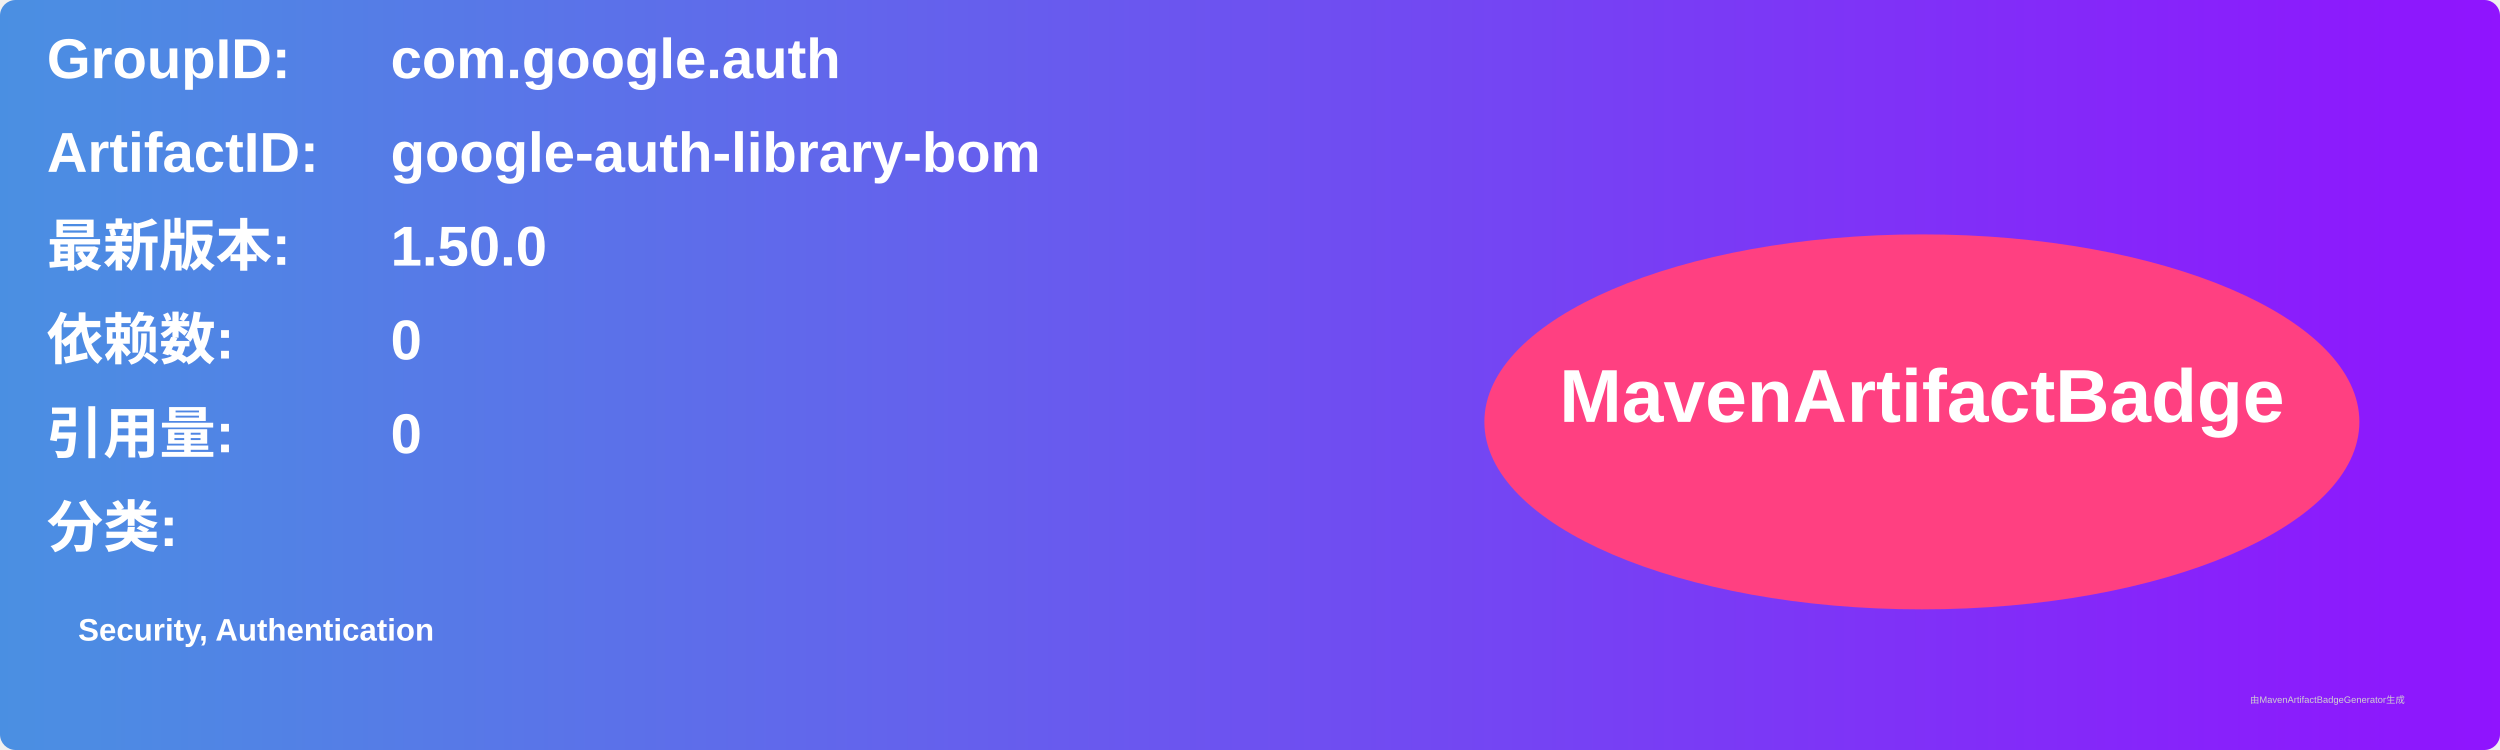
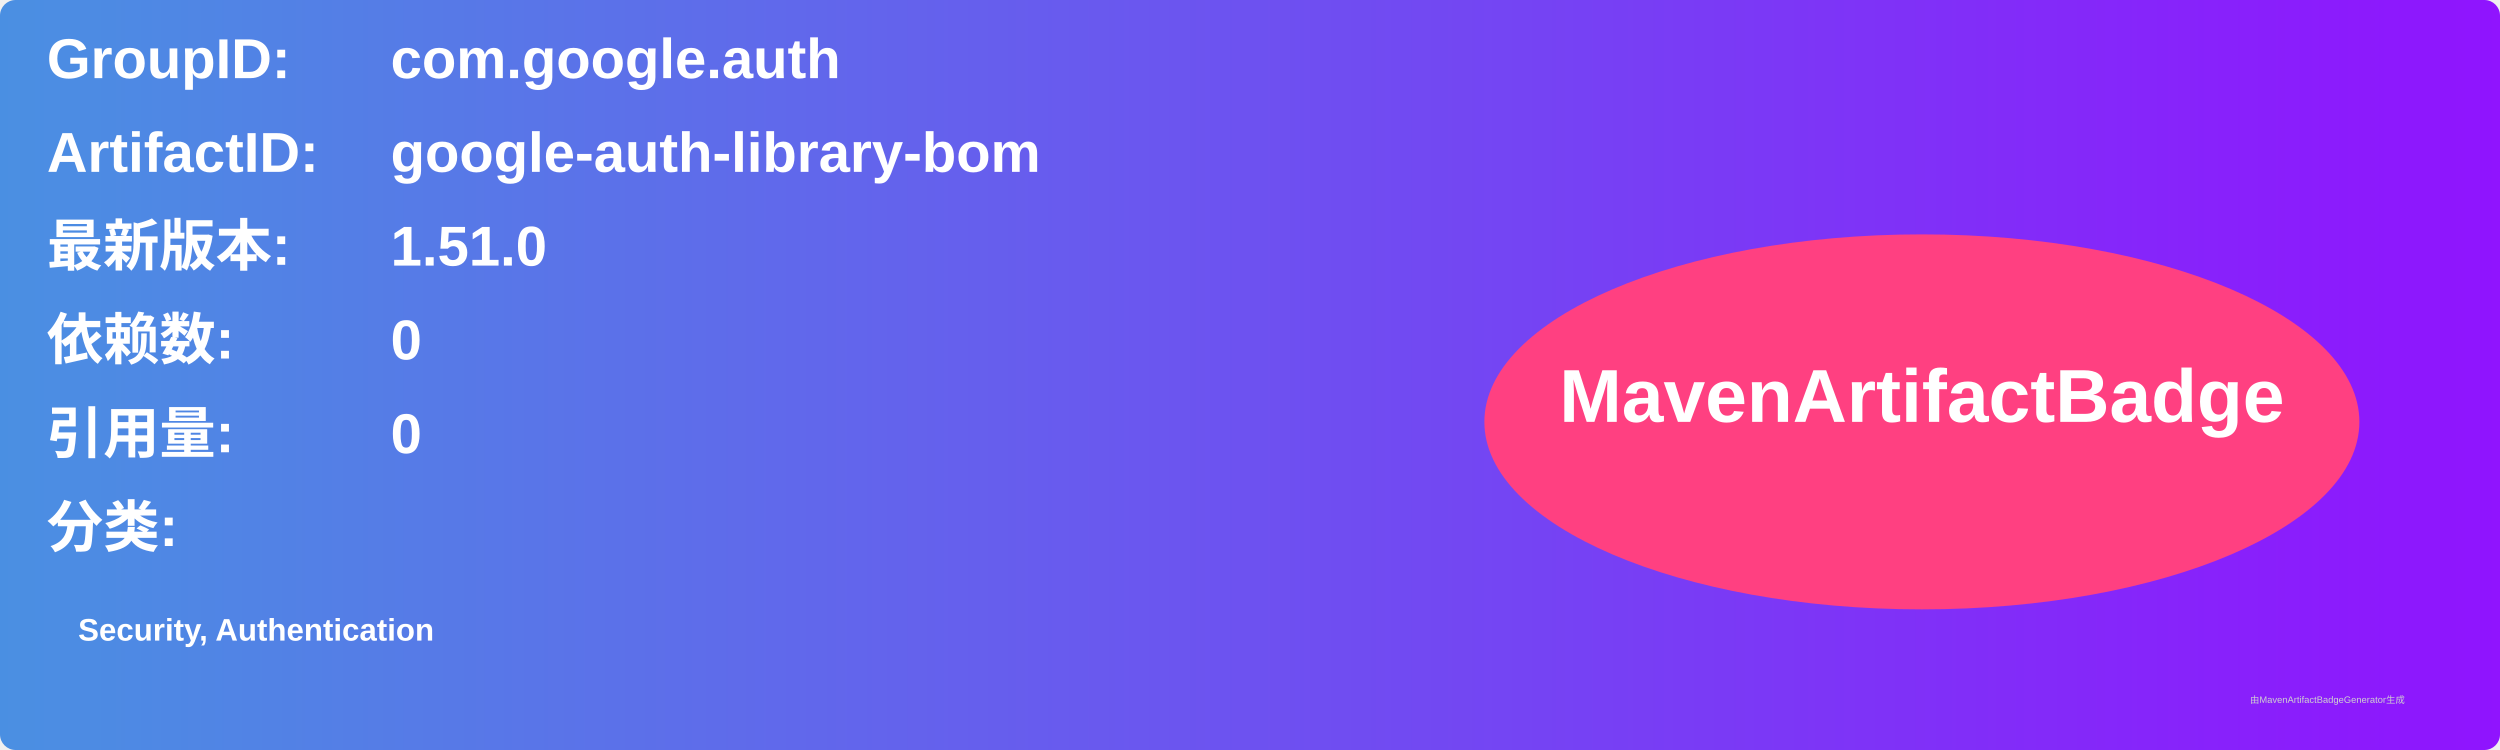
<svg xmlns="http://www.w3.org/2000/svg" width="800" height="240" viewBox="0 0 800 240">
  <linearGradient id="grad" x1="0%" y1="0%" x2="100%" y2="0%">
    <stop offset="0%" stop-color="#4a90e2" />
    <stop offset="100%" stop-color="#9013fe" />
  </linearGradient>
  <rect width="100%" height="100%" rx="5" ry="5" fill="url(#grad)" />
  <g transform="translate(15, 15)">
    <text x="0" y="10" font-family="Arial" font-size="18" fill="white" font-weight="bold" width="260">GroupID:</text>
    <text x="110" y="10" font-family="Arial" font-size="18" fill="white" font-weight="bold" width="460">com.google.auth</text>
    <text x="0" y="40" font-family="Arial" font-size="18" fill="white" font-weight="bold" width="260">ArtifactID:</text>
    <text x="110" y="40" font-family="Arial" font-size="18" fill="white" font-weight="bold" width="460">google-auth-library-bom</text>
    <text x="0" y="70" font-family="Arial" font-size="18" fill="white" font-weight="bold">最新版本:</text>
    <text x="110" y="70" font-family="Arial" font-size="18" fill="white" font-weight="bold">
-       <tspan font-weight="bold">1.50.0</tspan>
+       <tspan font-weight="bold">1.51.0</tspan>
    </text>
    <text x="0" y="100" font-family="Arial" font-size="18" fill="white" font-weight="bold">依赖数: </text>
    <text x="110" y="100" font-family="Arial" font-size="18" fill="white">
      <tspan font-weight="bold">0</tspan>
    </text>
    <text x="0" y="130" font-family="Arial" font-size="18" fill="white" font-weight="bold">引用量: </text>
    <text x="110" y="130" font-family="Arial" font-size="18" fill="white">
      <tspan font-weight="bold">0</tspan>
    </text>
    <text x="0" y="160" font-family="Arial" font-size="18" fill="white" font-weight="bold">分类:</text>
    <text x="10" y="190" font-family="Arial" font-size="10" fill="white">
      <tspan font-weight="bold">Security, Authentication</tspan>
    </text>
    <ellipse cx="600" cy="120" rx="140" ry="60" fill="#ff4081" />
    <text x="600" y="120" text-anchor="middle" font-family="Arial" font-size="24" fill="white" font-weight="bold">MavenArtifactBadge</text>
  </g>
  <text x="720" y="225" font-family="Arial" font-size="3" fill="#d0d0d0">由MavenArtifactBadgeGenerator生成</text>
</svg>
